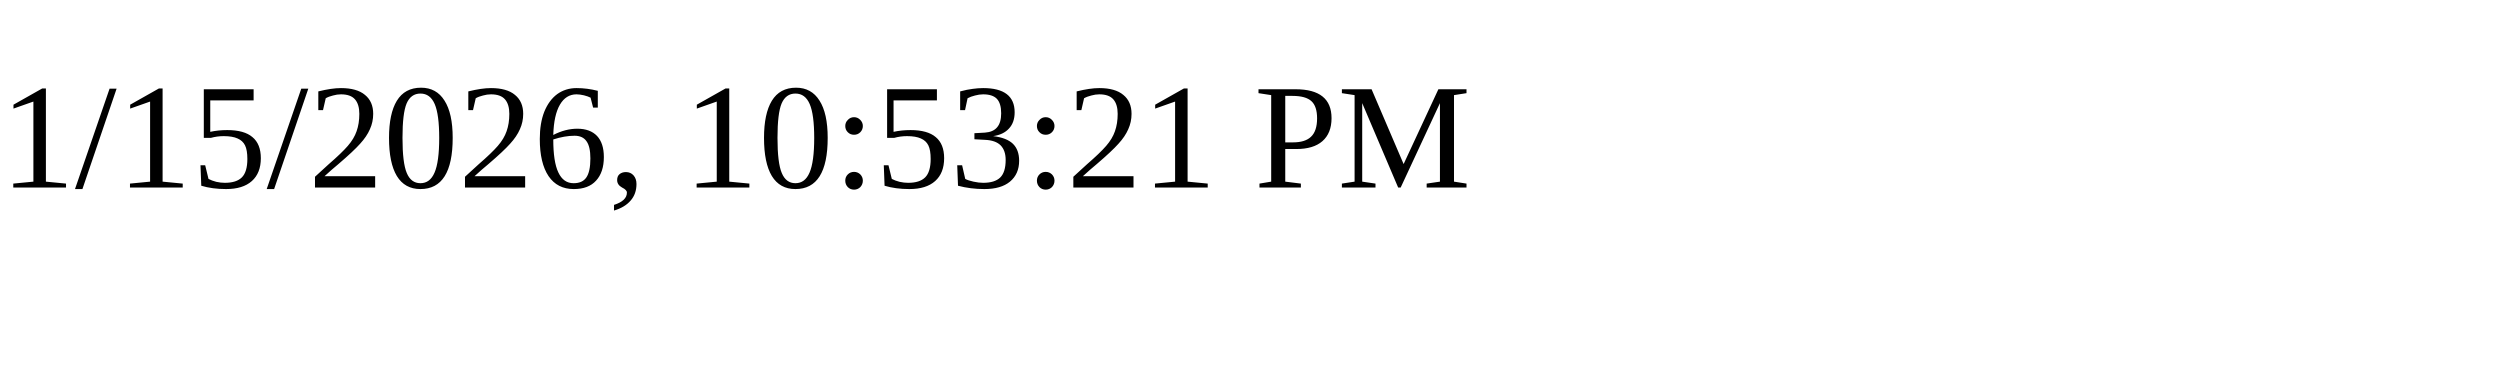
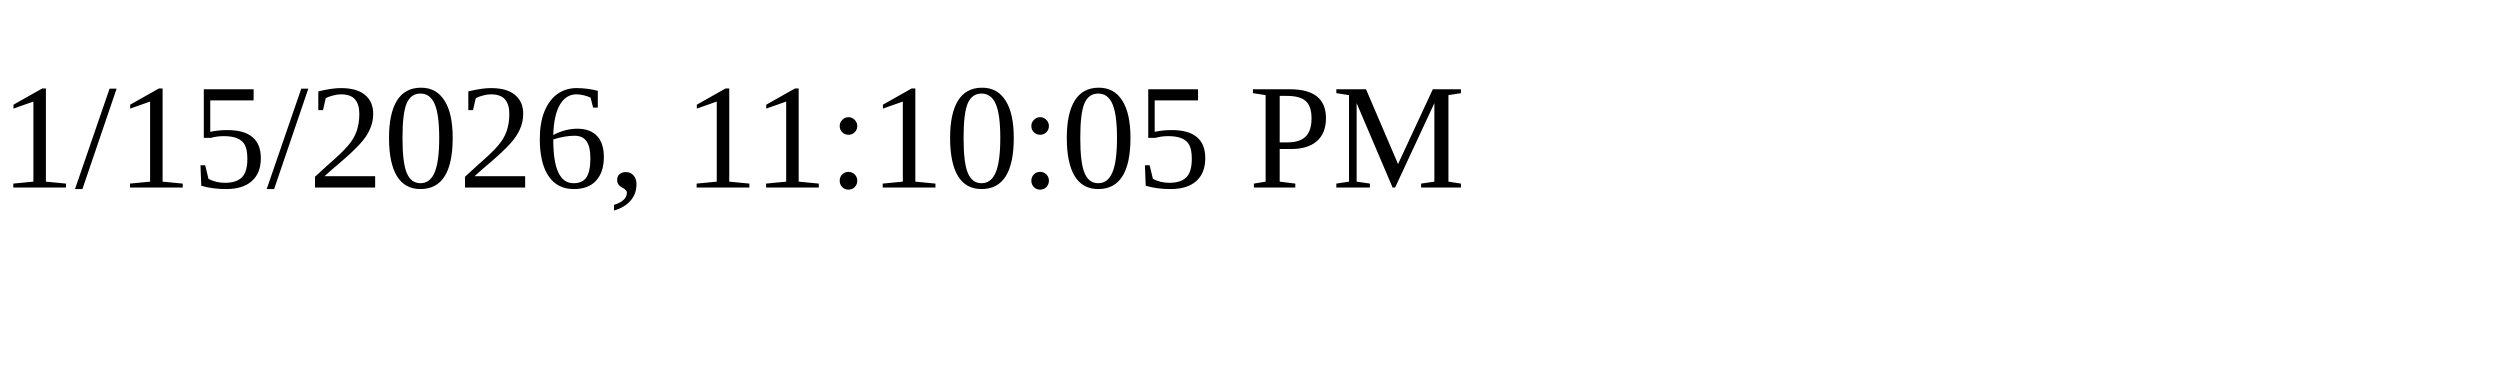
<svg xmlns="http://www.w3.org/2000/svg" height="30" width="200">
-   <text x="0" y="15">1/15/2026, 10:53:21 PM</text>
+   <text x="0" y="15">1/15/2026, 11:10:05 PM</text>
</svg>
